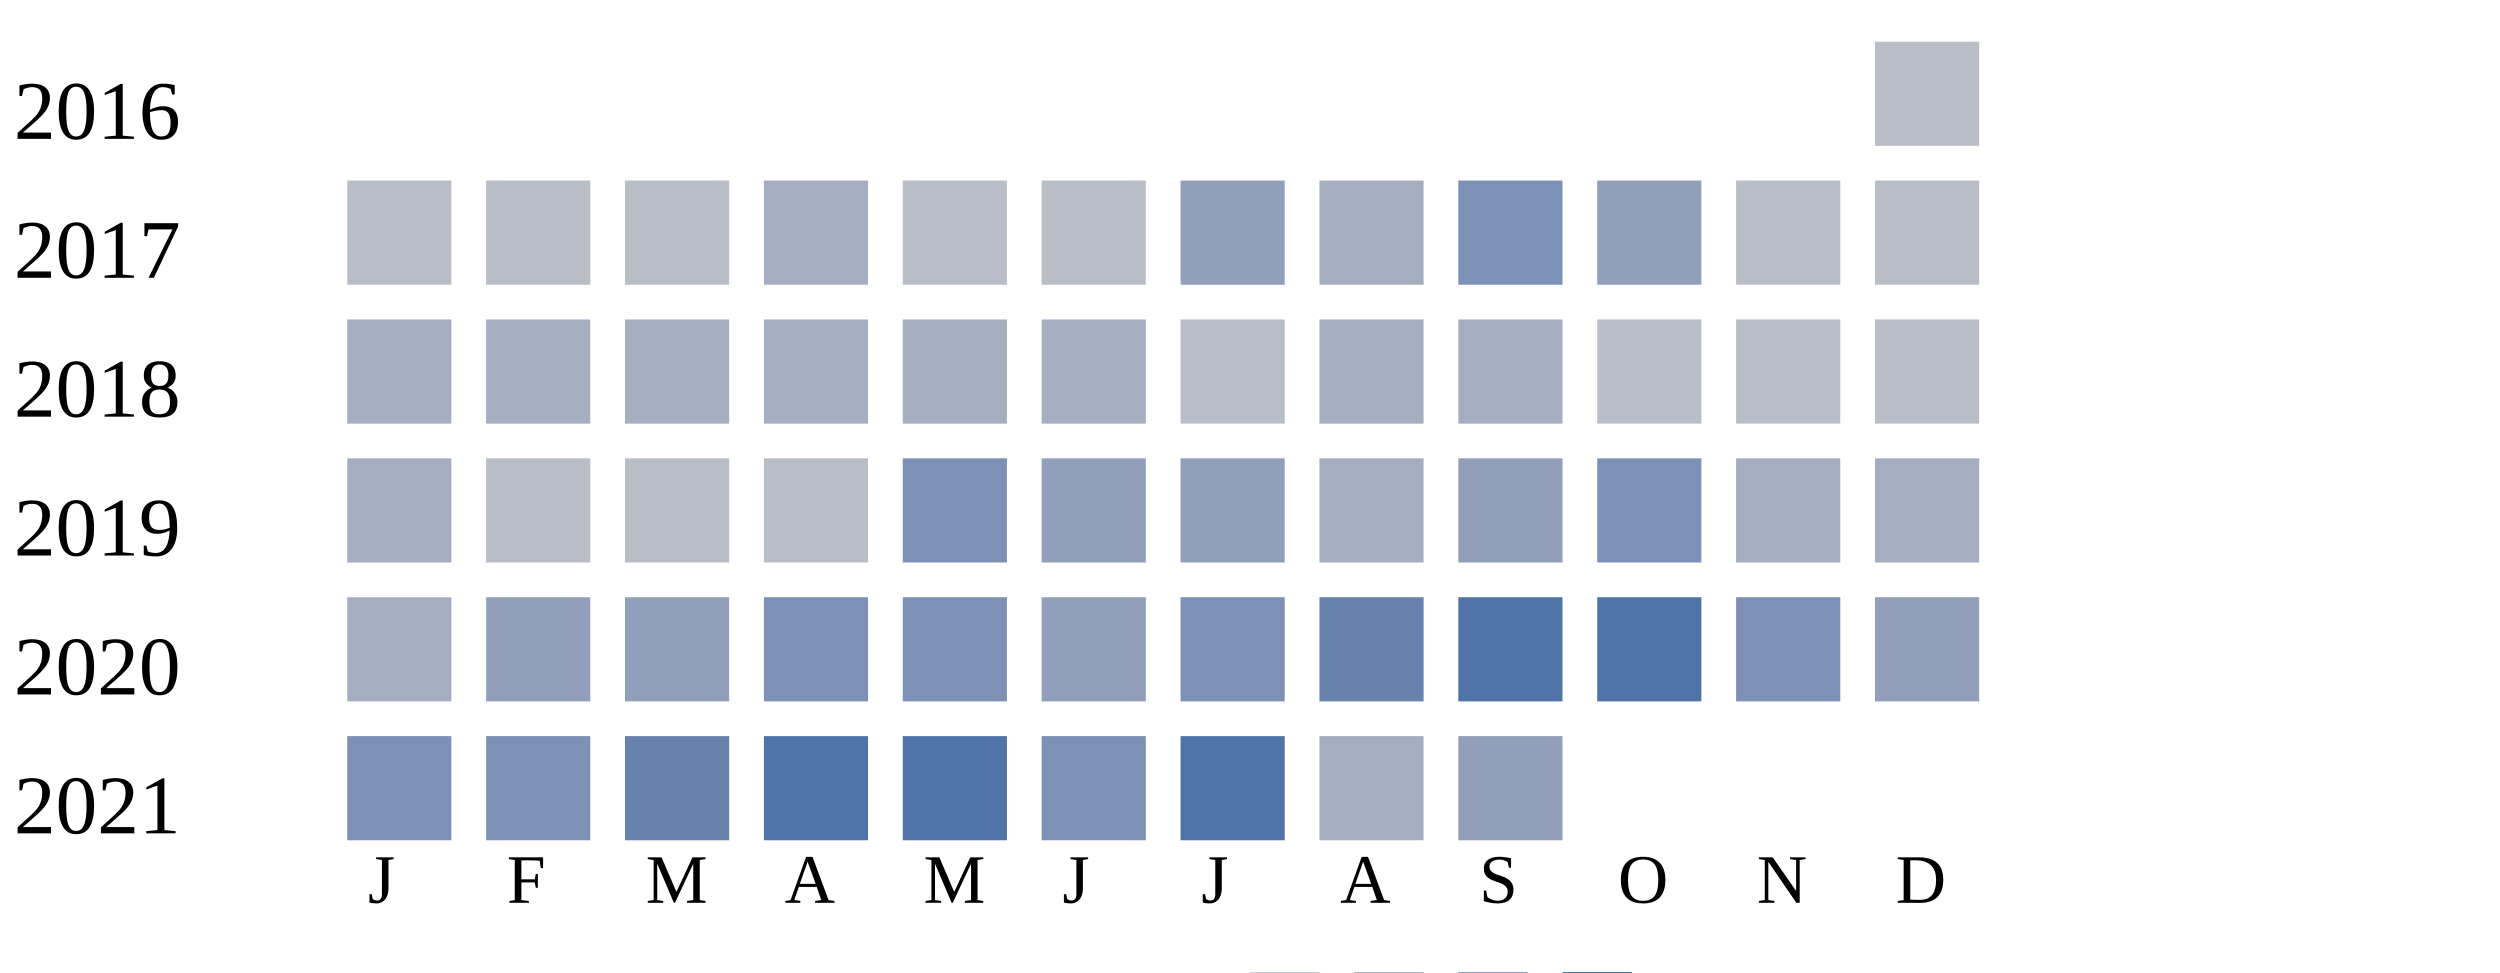
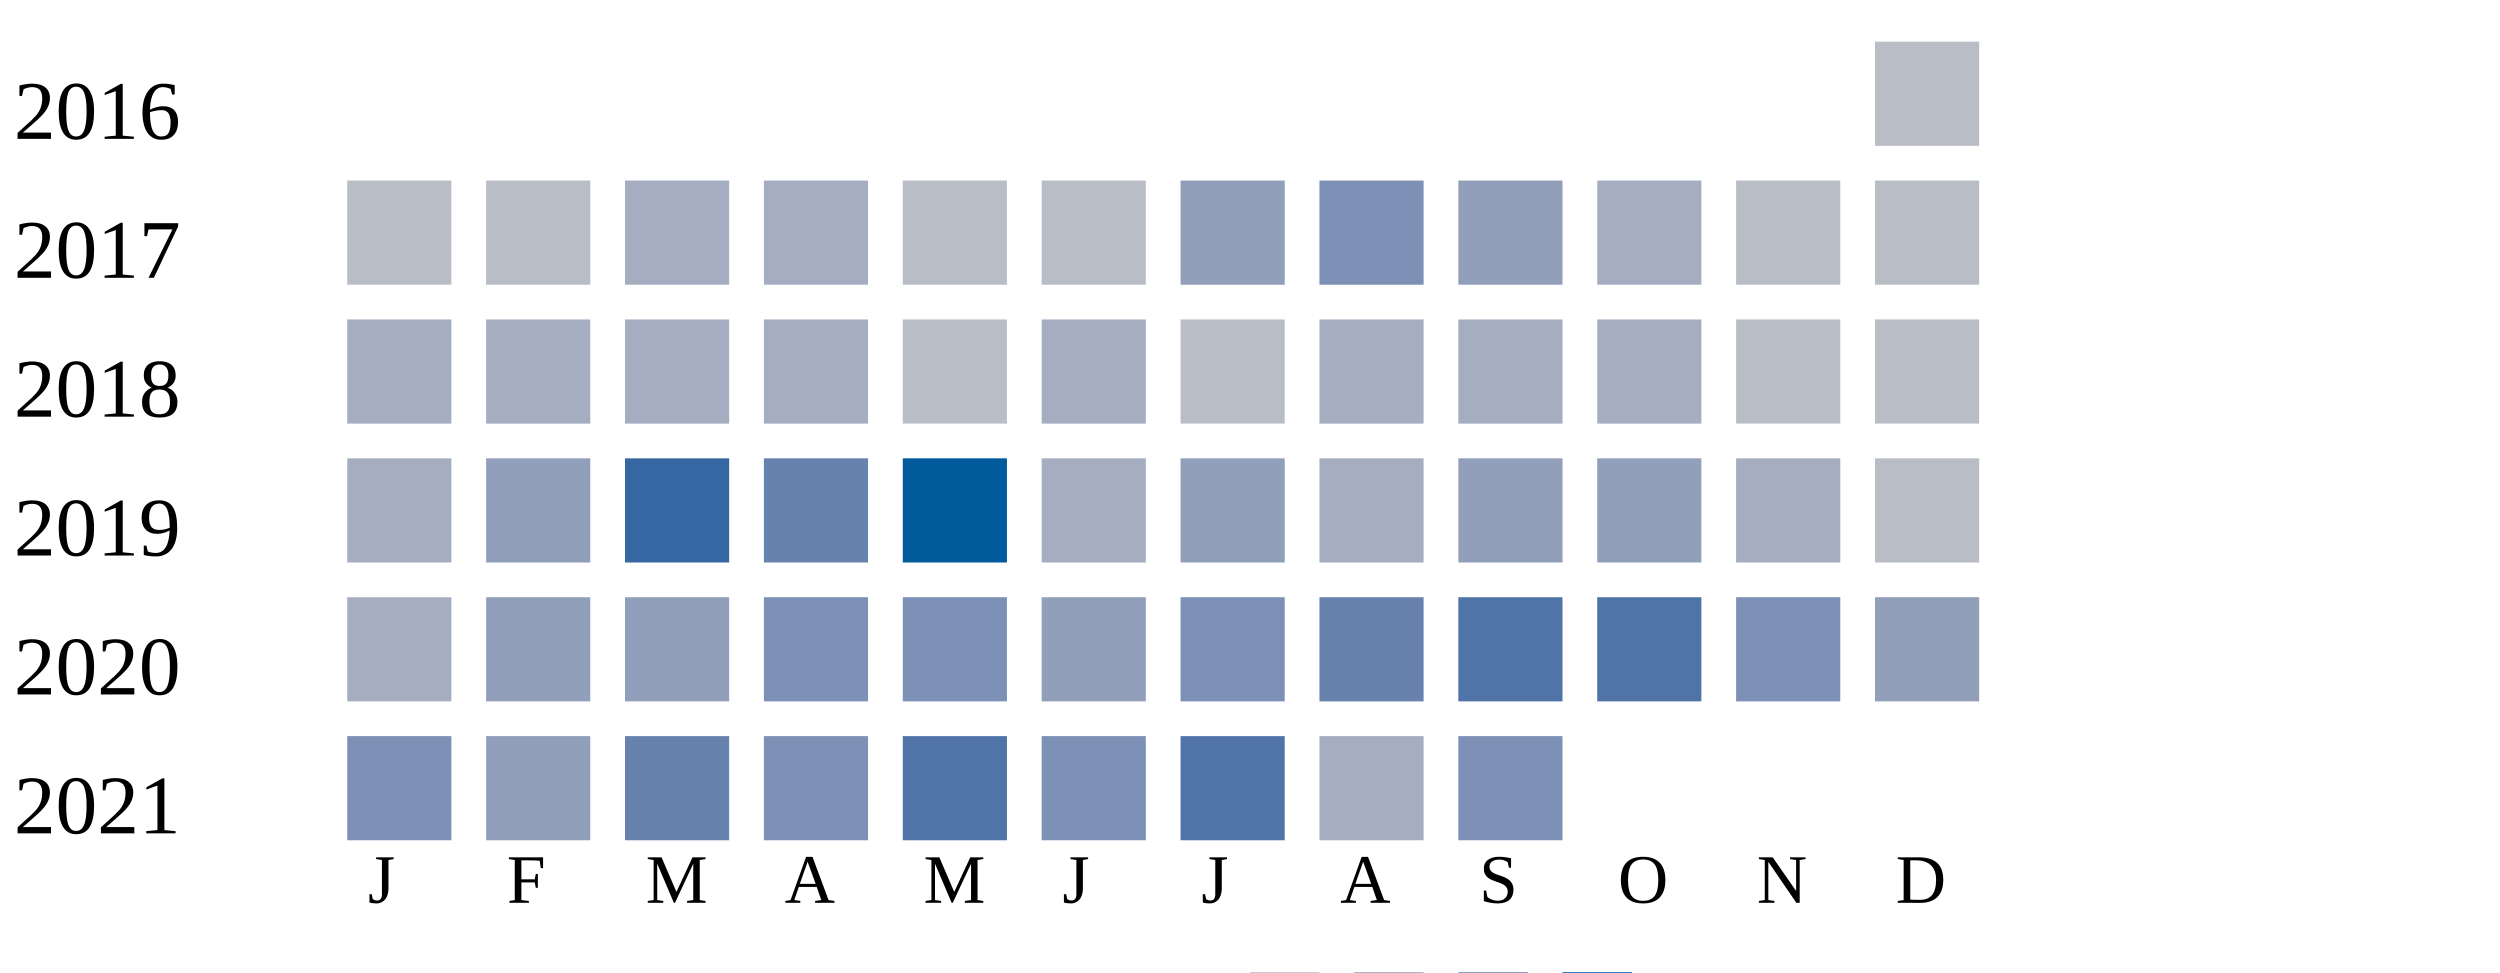
<svg xmlns="http://www.w3.org/2000/svg" width="360" height="140">
  <g transform="translate(0 0)">
    <text x="2" y="20">2016</text>
    <rect x="270" y="6" width="15" height="15" fill="#b9bdc6" />
  </g>
  <g transform="translate(0 20)">
    <text x="2" y="20">2017</text>
    <rect x="50" y="6" width="15" height="15" fill="#b9bdc6" />
    <rect x="70" y="6" width="15" height="15" fill="#b9bdc6" />
-     <rect x="90" y="6" width="15" height="15" fill="#b9bdc6" />
+     <rect x="90" y="6" width="15" height="15" fill="#a5aec0" />
    <rect x="110" y="6" width="15" height="15" fill="#a5aec0" />
    <rect x="130" y="6" width="15" height="15" fill="#b9bdc6" />
    <rect x="150" y="6" width="15" height="15" fill="#b9bdc6" />
    <rect x="170" y="6" width="15" height="15" fill="#919fba" />
-     <rect x="190" y="6" width="15" height="15" fill="#a5aec0" />
-     <rect x="210" y="6" width="15" height="15" fill="#7d90b5" />
-     <rect x="230" y="6" width="15" height="15" fill="#919fba" />
+     <rect x="190" y="6" width="15" height="15" fill="#7d90b5" />
+     <rect x="210" y="6" width="15" height="15" fill="#919fba" />
+     <rect x="230" y="6" width="15" height="15" fill="#a5aec0" />
    <rect x="250" y="6" width="15" height="15" fill="#b9bdc6" />
    <rect x="270" y="6" width="15" height="15" fill="#b9bdc6" />
  </g>
  <g transform="translate(0 40)">
    <text x="2" y="20">2018</text>
    <rect x="50" y="6" width="15" height="15" fill="#a5aec0" />
    <rect x="70" y="6" width="15" height="15" fill="#a5aec0" />
    <rect x="90" y="6" width="15" height="15" fill="#a5aec0" />
    <rect x="110" y="6" width="15" height="15" fill="#a5aec0" />
-     <rect x="130" y="6" width="15" height="15" fill="#a5aec0" />
+     <rect x="130" y="6" width="15" height="15" fill="#b9bdc6" />
    <rect x="150" y="6" width="15" height="15" fill="#a5aec0" />
    <rect x="170" y="6" width="15" height="15" fill="#b9bdc6" />
    <rect x="190" y="6" width="15" height="15" fill="#a5aec0" />
    <rect x="210" y="6" width="15" height="15" fill="#a5aec0" />
-     <rect x="230" y="6" width="15" height="15" fill="#b9bdc6" />
+     <rect x="230" y="6" width="15" height="15" fill="#a5aec0" />
    <rect x="250" y="6" width="15" height="15" fill="#b9bdc6" />
    <rect x="270" y="6" width="15" height="15" fill="#b9bdc6" />
  </g>
  <g transform="translate(0 60)">
    <text x="2" y="20">2019</text>
    <rect x="50" y="6" width="15" height="15" fill="#a5aec0" />
-     <rect x="70" y="6" width="15" height="15" fill="#b9bdc6" />
-     <rect x="90" y="6" width="15" height="15" fill="#b9bdc6" />
-     <rect x="110" y="6" width="15" height="15" fill="#b9bdc6" />
-     <rect x="130" y="6" width="15" height="15" fill="#7d90b5" />
-     <rect x="150" y="6" width="15" height="15" fill="#919fba" />
+     <rect x="70" y="6" width="15" height="15" fill="#919fba" />
+     <rect x="90" y="6" width="15" height="15" fill="#3667a2" />
+     <rect x="110" y="6" width="15" height="15" fill="#6882ae" />
+     <rect x="130" y="6" width="15" height="15" fill="#005a9c" />
+     <rect x="150" y="6" width="15" height="15" fill="#a5aec0" />
    <rect x="170" y="6" width="15" height="15" fill="#919fba" />
    <rect x="190" y="6" width="15" height="15" fill="#a5aec0" />
    <rect x="210" y="6" width="15" height="15" fill="#919fba" />
-     <rect x="230" y="6" width="15" height="15" fill="#7d90b5" />
+     <rect x="230" y="6" width="15" height="15" fill="#919fba" />
    <rect x="250" y="6" width="15" height="15" fill="#a5aec0" />
-     <rect x="270" y="6" width="15" height="15" fill="#a5aec0" />
+     <rect x="270" y="6" width="15" height="15" fill="#b9bdc6" />
  </g>
  <g transform="translate(0 80)">
    <text x="2" y="20">2020</text>
    <rect x="50" y="6" width="15" height="15" fill="#a5aec0" />
    <rect x="70" y="6" width="15" height="15" fill="#919fba" />
    <rect x="90" y="6" width="15" height="15" fill="#919fba" />
    <rect x="110" y="6" width="15" height="15" fill="#7d90b5" />
    <rect x="130" y="6" width="15" height="15" fill="#7d90b5" />
    <rect x="150" y="6" width="15" height="15" fill="#919fba" />
    <rect x="170" y="6" width="15" height="15" fill="#7d90b5" />
    <rect x="190" y="6" width="15" height="15" fill="#6882ae" />
    <rect x="210" y="6" width="15" height="15" fill="#5174a8" />
    <rect x="230" y="6" width="15" height="15" fill="#5174a8" />
    <rect x="250" y="6" width="15" height="15" fill="#7d90b5" />
    <rect x="270" y="6" width="15" height="15" fill="#919fba" />
  </g>
  <g transform="translate(0 100)">
    <text x="2" y="20">2021</text>
    <rect x="50" y="6" width="15" height="15" fill="#7d90b5" />
-     <rect x="70" y="6" width="15" height="15" fill="#7d90b5" />
+     <rect x="70" y="6" width="15" height="15" fill="#919fba" />
    <rect x="90" y="6" width="15" height="15" fill="#6882ae" />
-     <rect x="110" y="6" width="15" height="15" fill="#5174a8" />
+     <rect x="110" y="6" width="15" height="15" fill="#7d90b5" />
    <rect x="130" y="6" width="15" height="15" fill="#5174a8" />
    <rect x="150" y="6" width="15" height="15" fill="#7d90b5" />
    <rect x="170" y="6" width="15" height="15" fill="#5174a8" />
    <rect x="190" y="6" width="15" height="15" fill="#a5aec0" />
-     <rect x="210" y="6" width="15" height="15" fill="#919fba" />
+     <rect x="210" y="6" width="15" height="15" fill="#7d90b5" />
  </g>
  <text style="font-size: 10px; text-align: center" x="53" y="130">J</text>
  <text style="font-size: 10px; text-align: center" x="73" y="130">F</text>
  <text style="font-size: 10px; text-align: center" x="93" y="130">M</text>
  <text style="font-size: 10px; text-align: center" x="113" y="130">A</text>
  <text style="font-size: 10px; text-align: center" x="133" y="130">M</text>
  <text style="font-size: 10px; text-align: center" x="153" y="130">J</text>
  <text style="font-size: 10px; text-align: center" x="173" y="130">J</text>
  <text style="font-size: 10px; text-align: center" x="193" y="130">A</text>
  <text style="font-size: 10px; text-align: center" x="213" y="130">S</text>
  <text style="font-size: 10px; text-align: center" x="233" y="130">O</text>
  <text style="font-size: 10px; text-align: center" x="253" y="130">N</text>
  <text style="font-size: 10px; text-align: center" x="273" y="130">D</text>
  <text style="font-size: 10px;" x="155" y="149">Less</text>
  <rect fill="#b9bdc6" width="10" height="10" x="180" y="140" />
  <rect fill="#919fba" width="10" height="10" x="195" y="140" />
  <rect fill="#6882ae" width="10" height="10" x="210" y="140" />
  <rect fill="#005a9c" width="10" height="10" x="225" y="140" />
  <text x="240" y="149" style="font-size: 10px;">More</text>
</svg>
